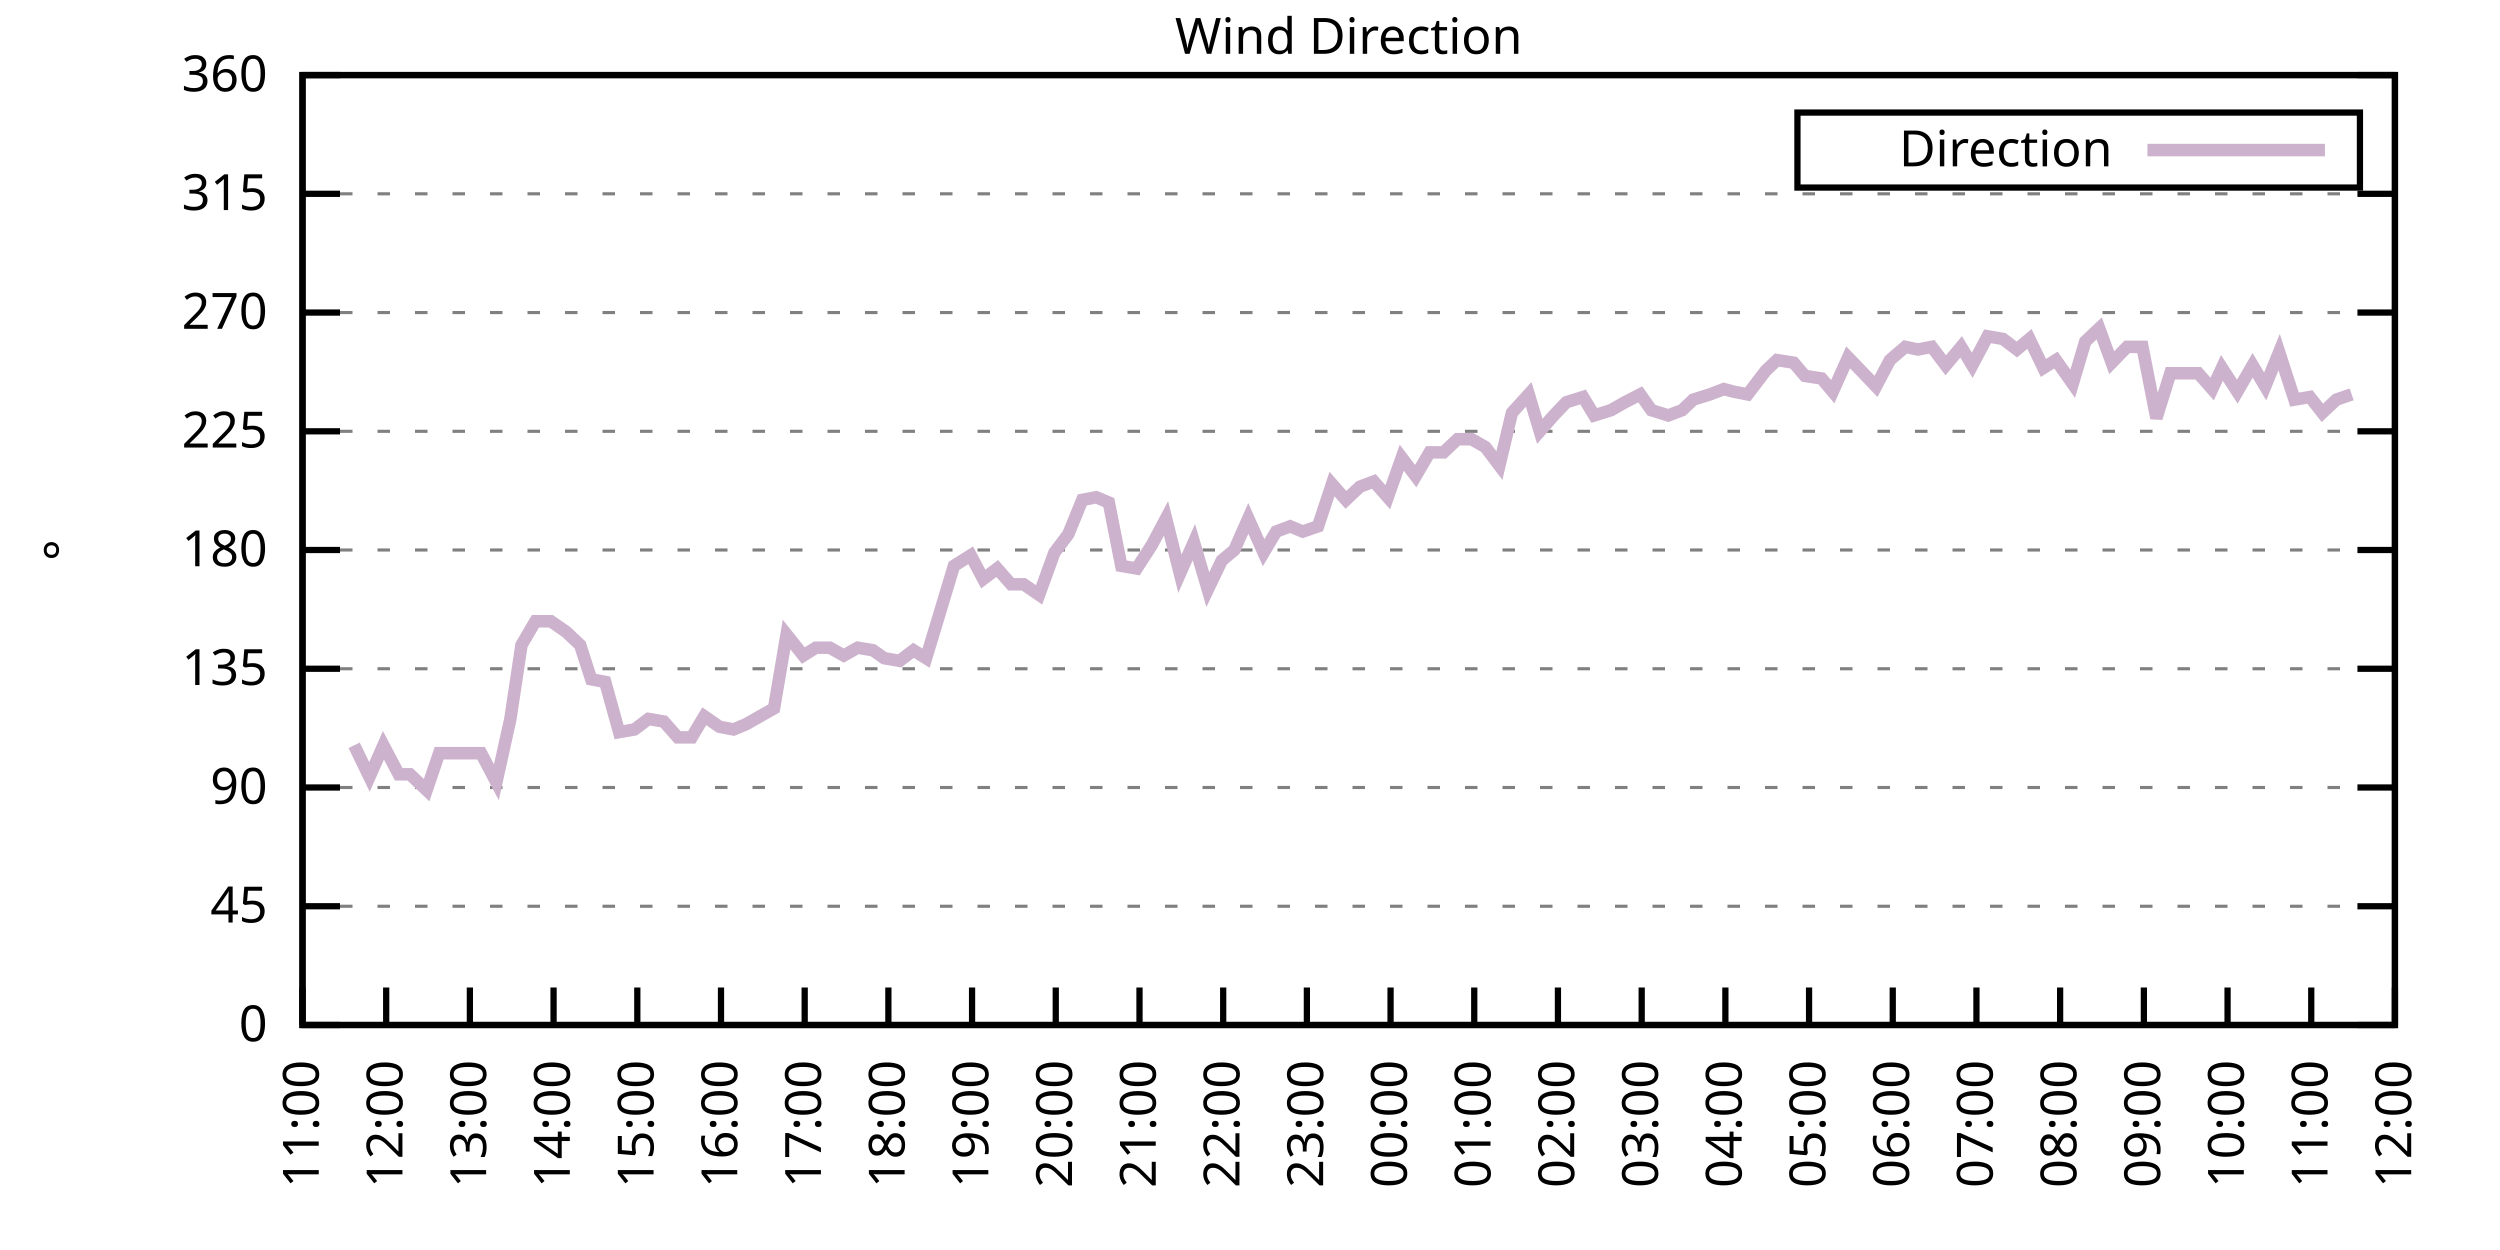
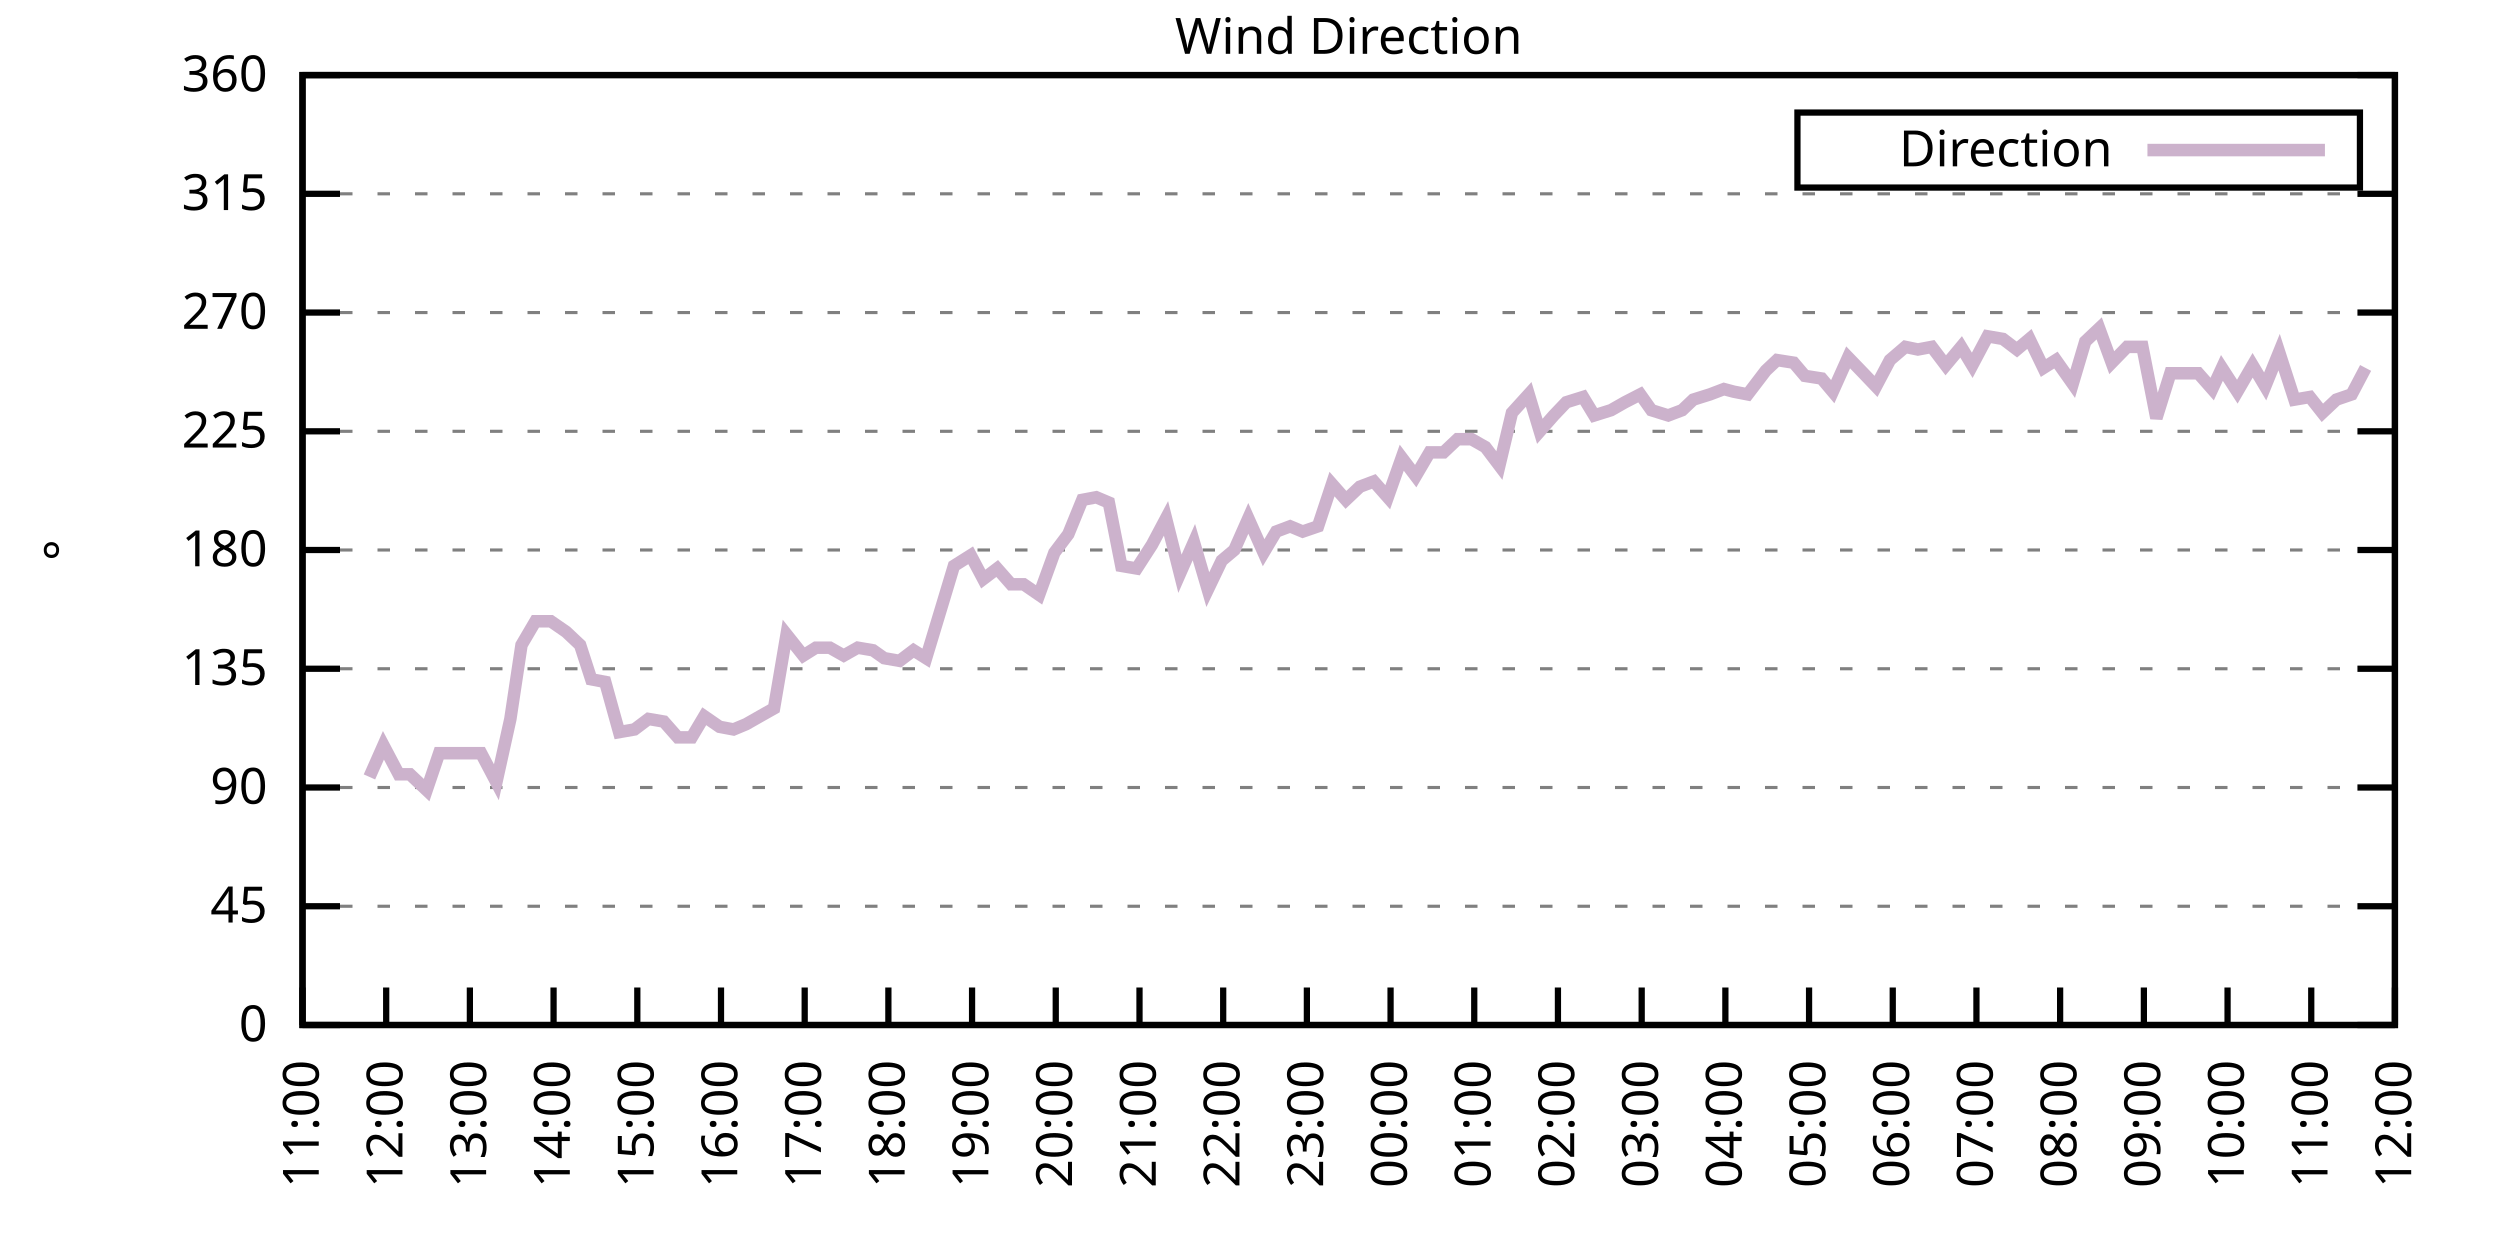
<svg xmlns="http://www.w3.org/2000/svg" xmlns:xlink="http://www.w3.org/1999/xlink" width="400" height="200" viewBox="0 0 400 200">
  <g id="gnuplot_canvas">
    <rect x="0" y="0" width="400" height="200" fill="none" />
    <defs>
      <circle id="gpDot" r="0.5" stroke-width="0.5" stroke="currentColor" />
      <path id="gpPt0" stroke-width="0.333" stroke="currentColor" d="M-1,0 h2 M0,-1 v2" />
      <path id="gpPt1" stroke-width="0.333" stroke="currentColor" d="M-1,-1 L1,1 M1,-1 L-1,1" />
      <path id="gpPt2" stroke-width="0.333" stroke="currentColor" d="M-1,0 L1,0 M0,-1 L0,1 M-1,-1 L1,1 M-1,1 L1,-1" />
      <rect id="gpPt3" stroke-width="0.333" stroke="currentColor" x="-1" y="-1" width="2" height="2" />
      <rect id="gpPt4" stroke-width="0.333" stroke="currentColor" fill="currentColor" x="-1" y="-1" width="2" height="2" />
      <circle id="gpPt5" stroke-width="0.333" stroke="currentColor" cx="0" cy="0" r="1" />
      <use xlink:href="#gpPt5" id="gpPt6" fill="currentColor" stroke="none" />
      <path id="gpPt7" stroke-width="0.333" stroke="currentColor" d="M0,-1.33 L-1.33,0.67 L1.33,0.67 z" />
      <use xlink:href="#gpPt7" id="gpPt8" fill="currentColor" stroke="none" />
      <use xlink:href="#gpPt7" id="gpPt9" stroke="currentColor" transform="rotate(180)" />
      <use xlink:href="#gpPt9" id="gpPt10" fill="currentColor" stroke="none" />
      <use xlink:href="#gpPt3" id="gpPt11" stroke="currentColor" transform="rotate(45)" />
      <use xlink:href="#gpPt11" id="gpPt12" fill="currentColor" stroke="none" />
      <path id="gpPt13" stroke-width="0.333" stroke="currentColor" d="M0,1.330 L1.265,0.411 L0.782,-1.067 L-0.782,-1.076 L-1.265,0.411 z" />
      <use xlink:href="#gpPt13" id="gpPt14" fill="currentColor" stroke="none" />
      <filter id="textbox" filterUnits="objectBoundingBox" x="0" y="0" height="1" width="1">
        <feFlood flood-color="white" flood-opacity="1" result="bgnd" />
        <feComposite in="SourceGraphic" in2="bgnd" operator="atop" />
      </filter>
      <filter id="greybox" filterUnits="objectBoundingBox" x="0" y="0" height="1" width="1">
        <feFlood flood-color="lightgrey" flood-opacity="1" result="grey" />
        <feComposite in="SourceGraphic" in2="grey" operator="atop" />
      </filter>
    </defs>
    <g fill="none" color="white" stroke="currentColor" stroke-width="1.00" stroke-linecap="butt" stroke-linejoin="miter">
</g>
    <g fill="none" color="black" stroke="currentColor" stroke-width="1.00" stroke-linecap="butt" stroke-linejoin="miter">
      <g stroke="none" shape-rendering="crispEdges">
        <polygon fill="rgb(255, 255, 255)" points="48.40,164.00 383.18,164.00 383.18,12.02 48.40,12.02 " />
      </g>
    </g>
    <g fill="none" color="black" stroke="currentColor" stroke-width="1.00" stroke-linecap="butt" stroke-linejoin="miter">
</g>
    <g fill="none" color="black" stroke="black" stroke-width="0.50" stroke-linecap="butt" stroke-linejoin="miter">
</g>
    <g fill="none" color="gray" stroke="currentColor" stroke-width="0.50" stroke-linecap="butt" stroke-linejoin="miter">
      <path stroke="gray" stroke-dasharray="2,4" class="gridline" d="M48.40,164.00 L383.19,164.00  " />
    </g>
    <g fill="none" color="gray" stroke="gray" stroke-width="1.00" stroke-linecap="butt" stroke-linejoin="miter">
</g>
    <g fill="none" color="black" stroke="currentColor" stroke-width="1.00" stroke-linecap="butt" stroke-linejoin="miter">
      <path stroke="black" d="M48.40,164.00 L54.40,164.00 M383.19,164.00 L377.19,164.00  " />
      <g transform="translate(42.80,166.60)" stroke="none" fill="black" font-family="Sans" font-size="8.00" text-anchor="end">
        <text>
          <tspan font-family="Sans"> 0</tspan>
        </text>
      </g>
    </g>
    <g fill="none" color="black" stroke="currentColor" stroke-width="1.00" stroke-linecap="butt" stroke-linejoin="miter">
</g>
    <g fill="none" color="black" stroke="black" stroke-width="0.50" stroke-linecap="butt" stroke-linejoin="miter">
</g>
    <g fill="none" color="gray" stroke="currentColor" stroke-width="0.50" stroke-linecap="butt" stroke-linejoin="miter">
      <path stroke="gray" stroke-dasharray="2,4" class="gridline" d="M48.40,145.00 L383.19,145.00  " />
    </g>
    <g fill="none" color="gray" stroke="gray" stroke-width="1.00" stroke-linecap="butt" stroke-linejoin="miter">
</g>
    <g fill="none" color="black" stroke="currentColor" stroke-width="1.00" stroke-linecap="butt" stroke-linejoin="miter">
      <path stroke="black" d="M48.40,145.00 L54.40,145.00 M383.19,145.00 L377.19,145.00  " />
      <g transform="translate(42.80,147.60)" stroke="none" fill="black" font-family="Sans" font-size="8.00" text-anchor="end">
        <text>
          <tspan font-family="Sans"> 45</tspan>
        </text>
      </g>
    </g>
    <g fill="none" color="black" stroke="currentColor" stroke-width="1.00" stroke-linecap="butt" stroke-linejoin="miter">
</g>
    <g fill="none" color="black" stroke="black" stroke-width="0.50" stroke-linecap="butt" stroke-linejoin="miter">
</g>
    <g fill="none" color="gray" stroke="currentColor" stroke-width="0.50" stroke-linecap="butt" stroke-linejoin="miter">
      <path stroke="gray" stroke-dasharray="2,4" class="gridline" d="M48.40,126.00 L383.19,126.00  " />
    </g>
    <g fill="none" color="gray" stroke="gray" stroke-width="1.00" stroke-linecap="butt" stroke-linejoin="miter">
</g>
    <g fill="none" color="black" stroke="currentColor" stroke-width="1.00" stroke-linecap="butt" stroke-linejoin="miter">
      <path stroke="black" d="M48.40,126.00 L54.40,126.00 M383.19,126.00 L377.19,126.00  " />
      <g transform="translate(42.80,128.60)" stroke="none" fill="black" font-family="Sans" font-size="8.00" text-anchor="end">
        <text>
          <tspan font-family="Sans"> 90</tspan>
        </text>
      </g>
    </g>
    <g fill="none" color="black" stroke="currentColor" stroke-width="1.00" stroke-linecap="butt" stroke-linejoin="miter">
</g>
    <g fill="none" color="black" stroke="black" stroke-width="0.50" stroke-linecap="butt" stroke-linejoin="miter">
</g>
    <g fill="none" color="gray" stroke="currentColor" stroke-width="0.50" stroke-linecap="butt" stroke-linejoin="miter">
      <path stroke="gray" stroke-dasharray="2,4" class="gridline" d="M48.40,107.00 L383.19,107.00  " />
    </g>
    <g fill="none" color="gray" stroke="gray" stroke-width="1.00" stroke-linecap="butt" stroke-linejoin="miter">
</g>
    <g fill="none" color="black" stroke="currentColor" stroke-width="1.00" stroke-linecap="butt" stroke-linejoin="miter">
      <path stroke="black" d="M48.40,107.00 L54.40,107.00 M383.19,107.00 L377.19,107.00  " />
      <g transform="translate(42.80,109.60)" stroke="none" fill="black" font-family="Sans" font-size="8.00" text-anchor="end">
        <text>
          <tspan font-family="Sans"> 135</tspan>
        </text>
      </g>
    </g>
    <g fill="none" color="black" stroke="currentColor" stroke-width="1.00" stroke-linecap="butt" stroke-linejoin="miter">
</g>
    <g fill="none" color="black" stroke="black" stroke-width="0.50" stroke-linecap="butt" stroke-linejoin="miter">
</g>
    <g fill="none" color="gray" stroke="currentColor" stroke-width="0.50" stroke-linecap="butt" stroke-linejoin="miter">
      <path stroke="gray" stroke-dasharray="2,4" class="gridline" d="M48.40,88.00 L383.19,88.00  " />
    </g>
    <g fill="none" color="gray" stroke="gray" stroke-width="1.00" stroke-linecap="butt" stroke-linejoin="miter">
</g>
    <g fill="none" color="black" stroke="currentColor" stroke-width="1.00" stroke-linecap="butt" stroke-linejoin="miter">
      <path stroke="black" d="M48.40,88.00 L54.40,88.00 M383.19,88.00 L377.19,88.00  " />
      <g transform="translate(42.80,90.60)" stroke="none" fill="black" font-family="Sans" font-size="8.00" text-anchor="end">
        <text>
          <tspan font-family="Sans"> 180</tspan>
        </text>
      </g>
    </g>
    <g fill="none" color="black" stroke="currentColor" stroke-width="1.00" stroke-linecap="butt" stroke-linejoin="miter">
</g>
    <g fill="none" color="black" stroke="black" stroke-width="0.50" stroke-linecap="butt" stroke-linejoin="miter">
</g>
    <g fill="none" color="gray" stroke="currentColor" stroke-width="0.50" stroke-linecap="butt" stroke-linejoin="miter">
      <path stroke="gray" stroke-dasharray="2,4" class="gridline" d="M48.40,69.01 L383.19,69.01  " />
    </g>
    <g fill="none" color="gray" stroke="gray" stroke-width="1.00" stroke-linecap="butt" stroke-linejoin="miter">
</g>
    <g fill="none" color="black" stroke="currentColor" stroke-width="1.00" stroke-linecap="butt" stroke-linejoin="miter">
      <path stroke="black" d="M48.40,69.01 L54.40,69.01 M383.19,69.01 L377.19,69.01  " />
      <g transform="translate(42.80,71.61)" stroke="none" fill="black" font-family="Sans" font-size="8.00" text-anchor="end">
        <text>
          <tspan font-family="Sans"> 225</tspan>
        </text>
      </g>
    </g>
    <g fill="none" color="black" stroke="currentColor" stroke-width="1.00" stroke-linecap="butt" stroke-linejoin="miter">
</g>
    <g fill="none" color="black" stroke="black" stroke-width="0.50" stroke-linecap="butt" stroke-linejoin="miter">
</g>
    <g fill="none" color="gray" stroke="currentColor" stroke-width="0.50" stroke-linecap="butt" stroke-linejoin="miter">
      <path stroke="gray" stroke-dasharray="2,4" class="gridline" d="M48.40,50.01 L383.19,50.01  " />
    </g>
    <g fill="none" color="gray" stroke="gray" stroke-width="1.00" stroke-linecap="butt" stroke-linejoin="miter">
</g>
    <g fill="none" color="black" stroke="currentColor" stroke-width="1.00" stroke-linecap="butt" stroke-linejoin="miter">
      <path stroke="black" d="M48.40,50.01 L54.40,50.01 M383.19,50.01 L377.19,50.01  " />
      <g transform="translate(42.80,52.61)" stroke="none" fill="black" font-family="Sans" font-size="8.00" text-anchor="end">
        <text>
          <tspan font-family="Sans"> 270</tspan>
        </text>
      </g>
    </g>
    <g fill="none" color="black" stroke="currentColor" stroke-width="1.00" stroke-linecap="butt" stroke-linejoin="miter">
</g>
    <g fill="none" color="black" stroke="black" stroke-width="0.50" stroke-linecap="butt" stroke-linejoin="miter">
</g>
    <g fill="none" color="gray" stroke="currentColor" stroke-width="0.50" stroke-linecap="butt" stroke-linejoin="miter">
      <path stroke="gray" stroke-dasharray="2,4" class="gridline" d="M48.40,31.01 L383.19,31.01  " />
    </g>
    <g fill="none" color="gray" stroke="gray" stroke-width="1.00" stroke-linecap="butt" stroke-linejoin="miter">
</g>
    <g fill="none" color="black" stroke="currentColor" stroke-width="1.00" stroke-linecap="butt" stroke-linejoin="miter">
      <path stroke="black" d="M48.40,31.01 L54.40,31.01 M383.19,31.01 L377.19,31.01  " />
      <g transform="translate(42.80,33.61)" stroke="none" fill="black" font-family="Sans" font-size="8.00" text-anchor="end">
        <text>
          <tspan font-family="Sans"> 315</tspan>
        </text>
      </g>
    </g>
    <g fill="none" color="black" stroke="currentColor" stroke-width="1.00" stroke-linecap="butt" stroke-linejoin="miter">
</g>
    <g fill="none" color="black" stroke="black" stroke-width="0.50" stroke-linecap="butt" stroke-linejoin="miter">
</g>
    <g fill="none" color="gray" stroke="currentColor" stroke-width="0.50" stroke-linecap="butt" stroke-linejoin="miter">
      <path stroke="gray" stroke-dasharray="2,4" class="gridline" d="M48.40,12.01 L383.19,12.01  " />
    </g>
    <g fill="none" color="gray" stroke="gray" stroke-width="1.00" stroke-linecap="butt" stroke-linejoin="miter">
</g>
    <g fill="none" color="black" stroke="currentColor" stroke-width="1.00" stroke-linecap="butt" stroke-linejoin="miter">
      <path stroke="black" d="M48.40,12.01 L54.40,12.01 M383.19,12.01 L377.19,12.01  " />
      <g transform="translate(42.80,14.61)" stroke="none" fill="black" font-family="Sans" font-size="8.00" text-anchor="end">
        <text>
          <tspan font-family="Sans"> 360</tspan>
        </text>
      </g>
    </g>
    <g fill="none" color="black" stroke="currentColor" stroke-width="1.00" stroke-linecap="butt" stroke-linejoin="miter">
      <path stroke="black" d="M48.40,164.00 L48.40,158.00  " />
      <g transform="translate(51.00,169.60) rotate(270.00)" stroke="none" fill="black" font-family="Sans" font-size="8.00" text-anchor="end">
        <text>
          <tspan font-family="Sans">11:00</tspan>
        </text>
      </g>
    </g>
    <g fill="none" color="black" stroke="currentColor" stroke-width="1.00" stroke-linecap="butt" stroke-linejoin="miter">
      <path stroke="black" d="M61.79,164.00 L61.79,158.00  " />
      <g transform="translate(64.39,169.60) rotate(270.00)" stroke="none" fill="black" font-family="Sans" font-size="8.00" text-anchor="end">
        <text>
          <tspan font-family="Sans">12:00</tspan>
        </text>
      </g>
    </g>
    <g fill="none" color="black" stroke="currentColor" stroke-width="1.00" stroke-linecap="butt" stroke-linejoin="miter">
      <path stroke="black" d="M75.18,164.00 L75.18,158.00  " />
      <g transform="translate(77.78,169.60) rotate(270.00)" stroke="none" fill="black" font-family="Sans" font-size="8.00" text-anchor="end">
        <text>
          <tspan font-family="Sans">13:00</tspan>
        </text>
      </g>
    </g>
    <g fill="none" color="black" stroke="currentColor" stroke-width="1.00" stroke-linecap="butt" stroke-linejoin="miter">
      <path stroke="black" d="M88.57,164.00 L88.57,158.00  " />
      <g transform="translate(91.17,169.60) rotate(270.00)" stroke="none" fill="black" font-family="Sans" font-size="8.00" text-anchor="end">
        <text>
          <tspan font-family="Sans">14:00</tspan>
        </text>
      </g>
    </g>
    <g fill="none" color="black" stroke="currentColor" stroke-width="1.00" stroke-linecap="butt" stroke-linejoin="miter">
      <path stroke="black" d="M101.97,164.00 L101.97,158.00  " />
      <g transform="translate(104.57,169.60) rotate(270.00)" stroke="none" fill="black" font-family="Sans" font-size="8.00" text-anchor="end">
        <text>
          <tspan font-family="Sans">15:00</tspan>
        </text>
      </g>
    </g>
    <g fill="none" color="black" stroke="currentColor" stroke-width="1.00" stroke-linecap="butt" stroke-linejoin="miter">
      <path stroke="black" d="M115.36,164.00 L115.36,158.00  " />
      <g transform="translate(117.96,169.60) rotate(270.00)" stroke="none" fill="black" font-family="Sans" font-size="8.00" text-anchor="end">
        <text>
          <tspan font-family="Sans">16:00</tspan>
        </text>
      </g>
    </g>
    <g fill="none" color="black" stroke="currentColor" stroke-width="1.00" stroke-linecap="butt" stroke-linejoin="miter">
      <path stroke="black" d="M128.75,164.00 L128.75,158.00  " />
      <g transform="translate(131.35,169.60) rotate(270.00)" stroke="none" fill="black" font-family="Sans" font-size="8.00" text-anchor="end">
        <text>
          <tspan font-family="Sans">17:00</tspan>
        </text>
      </g>
    </g>
    <g fill="none" color="black" stroke="currentColor" stroke-width="1.00" stroke-linecap="butt" stroke-linejoin="miter">
      <path stroke="black" d="M142.14,164.00 L142.14,158.00  " />
      <g transform="translate(144.74,169.60) rotate(270.00)" stroke="none" fill="black" font-family="Sans" font-size="8.00" text-anchor="end">
        <text>
          <tspan font-family="Sans">18:00</tspan>
        </text>
      </g>
    </g>
    <g fill="none" color="black" stroke="currentColor" stroke-width="1.00" stroke-linecap="butt" stroke-linejoin="miter">
      <path stroke="black" d="M155.53,164.00 L155.53,158.00  " />
      <g transform="translate(158.13,169.60) rotate(270.00)" stroke="none" fill="black" font-family="Sans" font-size="8.00" text-anchor="end">
        <text>
          <tspan font-family="Sans">19:00</tspan>
        </text>
      </g>
    </g>
    <g fill="none" color="black" stroke="currentColor" stroke-width="1.00" stroke-linecap="butt" stroke-linejoin="miter">
      <path stroke="black" d="M168.92,164.00 L168.92,158.00  " />
      <g transform="translate(171.52,169.60) rotate(270.00)" stroke="none" fill="black" font-family="Sans" font-size="8.00" text-anchor="end">
        <text>
          <tspan font-family="Sans">20:00</tspan>
        </text>
      </g>
    </g>
    <g fill="none" color="black" stroke="currentColor" stroke-width="1.00" stroke-linecap="butt" stroke-linejoin="miter">
      <path stroke="black" d="M182.32,164.00 L182.32,158.00  " />
      <g transform="translate(184.92,169.60) rotate(270.00)" stroke="none" fill="black" font-family="Sans" font-size="8.00" text-anchor="end">
        <text>
          <tspan font-family="Sans">21:00</tspan>
        </text>
      </g>
    </g>
    <g fill="none" color="black" stroke="currentColor" stroke-width="1.00" stroke-linecap="butt" stroke-linejoin="miter">
      <path stroke="black" d="M195.71,164.00 L195.71,158.00  " />
      <g transform="translate(198.31,169.60) rotate(270.00)" stroke="none" fill="black" font-family="Sans" font-size="8.00" text-anchor="end">
        <text>
          <tspan font-family="Sans">22:00</tspan>
        </text>
      </g>
    </g>
    <g fill="none" color="black" stroke="currentColor" stroke-width="1.00" stroke-linecap="butt" stroke-linejoin="miter">
      <path stroke="black" d="M209.10,164.00 L209.10,158.00  " />
      <g transform="translate(211.70,169.60) rotate(270.00)" stroke="none" fill="black" font-family="Sans" font-size="8.00" text-anchor="end">
        <text>
          <tspan font-family="Sans">23:00</tspan>
        </text>
      </g>
    </g>
    <g fill="none" color="black" stroke="currentColor" stroke-width="1.00" stroke-linecap="butt" stroke-linejoin="miter">
      <path stroke="black" d="M222.49,164.00 L222.49,158.00  " />
      <g transform="translate(225.09,169.60) rotate(270.00)" stroke="none" fill="black" font-family="Sans" font-size="8.00" text-anchor="end">
        <text>
          <tspan font-family="Sans">00:00</tspan>
        </text>
      </g>
    </g>
    <g fill="none" color="black" stroke="currentColor" stroke-width="1.00" stroke-linecap="butt" stroke-linejoin="miter">
      <path stroke="black" d="M235.88,164.00 L235.88,158.00  " />
      <g transform="translate(238.48,169.60) rotate(270.00)" stroke="none" fill="black" font-family="Sans" font-size="8.00" text-anchor="end">
        <text>
          <tspan font-family="Sans">01:00</tspan>
        </text>
      </g>
    </g>
    <g fill="none" color="black" stroke="currentColor" stroke-width="1.00" stroke-linecap="butt" stroke-linejoin="miter">
      <path stroke="black" d="M249.27,164.00 L249.27,158.00  " />
      <g transform="translate(251.87,169.60) rotate(270.00)" stroke="none" fill="black" font-family="Sans" font-size="8.00" text-anchor="end">
        <text>
          <tspan font-family="Sans">02:00</tspan>
        </text>
      </g>
    </g>
    <g fill="none" color="black" stroke="currentColor" stroke-width="1.00" stroke-linecap="butt" stroke-linejoin="miter">
      <path stroke="black" d="M262.67,164.00 L262.67,158.00  " />
      <g transform="translate(265.27,169.60) rotate(270.00)" stroke="none" fill="black" font-family="Sans" font-size="8.00" text-anchor="end">
        <text>
          <tspan font-family="Sans">03:00</tspan>
        </text>
      </g>
    </g>
    <g fill="none" color="black" stroke="currentColor" stroke-width="1.00" stroke-linecap="butt" stroke-linejoin="miter">
      <path stroke="black" d="M276.06,164.00 L276.06,158.00  " />
      <g transform="translate(278.66,169.60) rotate(270.00)" stroke="none" fill="black" font-family="Sans" font-size="8.00" text-anchor="end">
        <text>
          <tspan font-family="Sans">04:00</tspan>
        </text>
      </g>
    </g>
    <g fill="none" color="black" stroke="currentColor" stroke-width="1.00" stroke-linecap="butt" stroke-linejoin="miter">
      <path stroke="black" d="M289.45,164.00 L289.45,158.00  " />
      <g transform="translate(292.05,169.60) rotate(270.00)" stroke="none" fill="black" font-family="Sans" font-size="8.00" text-anchor="end">
        <text>
          <tspan font-family="Sans">05:00</tspan>
        </text>
      </g>
    </g>
    <g fill="none" color="black" stroke="currentColor" stroke-width="1.00" stroke-linecap="butt" stroke-linejoin="miter">
      <path stroke="black" d="M302.84,164.00 L302.84,158.00  " />
      <g transform="translate(305.44,169.60) rotate(270.00)" stroke="none" fill="black" font-family="Sans" font-size="8.00" text-anchor="end">
        <text>
          <tspan font-family="Sans">06:00</tspan>
        </text>
      </g>
    </g>
    <g fill="none" color="black" stroke="currentColor" stroke-width="1.00" stroke-linecap="butt" stroke-linejoin="miter">
      <path stroke="black" d="M316.23,164.00 L316.23,158.00  " />
      <g transform="translate(318.83,169.60) rotate(270.00)" stroke="none" fill="black" font-family="Sans" font-size="8.00" text-anchor="end">
        <text>
          <tspan font-family="Sans">07:00</tspan>
        </text>
      </g>
    </g>
    <g fill="none" color="black" stroke="currentColor" stroke-width="1.00" stroke-linecap="butt" stroke-linejoin="miter">
      <path stroke="black" d="M329.62,164.00 L329.62,158.00  " />
      <g transform="translate(332.22,169.60) rotate(270.00)" stroke="none" fill="black" font-family="Sans" font-size="8.00" text-anchor="end">
        <text>
          <tspan font-family="Sans">08:00</tspan>
        </text>
      </g>
    </g>
    <g fill="none" color="black" stroke="currentColor" stroke-width="1.00" stroke-linecap="butt" stroke-linejoin="miter">
      <path stroke="black" d="M343.02,164.00 L343.02,158.00  " />
      <g transform="translate(345.62,169.60) rotate(270.00)" stroke="none" fill="black" font-family="Sans" font-size="8.00" text-anchor="end">
        <text>
          <tspan font-family="Sans">09:00</tspan>
        </text>
      </g>
    </g>
    <g fill="none" color="black" stroke="currentColor" stroke-width="1.00" stroke-linecap="butt" stroke-linejoin="miter">
      <path stroke="black" d="M356.41,164.00 L356.41,158.00  " />
      <g transform="translate(359.01,169.60) rotate(270.00)" stroke="none" fill="black" font-family="Sans" font-size="8.00" text-anchor="end">
        <text>
          <tspan font-family="Sans">10:00</tspan>
        </text>
      </g>
    </g>
    <g fill="none" color="black" stroke="currentColor" stroke-width="1.00" stroke-linecap="butt" stroke-linejoin="miter">
      <path stroke="black" d="M369.80,164.00 L369.80,158.00  " />
      <g transform="translate(372.40,169.60) rotate(270.00)" stroke="none" fill="black" font-family="Sans" font-size="8.00" text-anchor="end">
        <text>
          <tspan font-family="Sans">11:00</tspan>
        </text>
      </g>
    </g>
    <g fill="none" color="black" stroke="currentColor" stroke-width="1.00" stroke-linecap="butt" stroke-linejoin="miter">
      <path stroke="black" d="M383.19,164.00 L383.19,158.00  " />
      <g transform="translate(385.79,169.60) rotate(270.00)" stroke="none" fill="black" font-family="Sans" font-size="8.00" text-anchor="end">
        <text>
          <tspan font-family="Sans">12:00</tspan>
        </text>
      </g>
    </g>
    <g fill="none" color="black" stroke="currentColor" stroke-width="1.00" stroke-linecap="butt" stroke-linejoin="miter">
</g>
    <g fill="none" color="black" stroke="currentColor" stroke-width="1.00" stroke-linecap="butt" stroke-linejoin="miter">
      <path stroke="black" d="M48.40,12.01 L48.40,164.00 L383.19,164.00 L383.19,12.01 L48.40,12.01 Z  " />
    </g>
    <g fill="none" color="black" stroke="currentColor" stroke-width="1.00" stroke-linecap="butt" stroke-linejoin="miter">
</g>
    <g fill="none" color="black" stroke="currentColor" stroke-width="1.00" stroke-linecap="butt" stroke-linejoin="miter">
      <path stroke="black" d="M287.59,30.01 L287.59,18.01 L377.59,18.01 L377.59,30.01 L287.59,30.01 Z  " />
    </g>
    <g id="Wind_direction_plot_1">
      <g fill="none" color="white" stroke="black" stroke-width="2.00" stroke-linecap="butt" stroke-linejoin="miter">
</g>
      <g fill="none" color="black" stroke="currentColor" stroke-width="2.00" stroke-linecap="butt" stroke-linejoin="miter">
        <g transform="translate(337.99,26.61)" stroke="none" fill="black" font-family="Sans" font-size="8.00" text-anchor="end">
          <text>
            <tspan font-family="Sans">Direction</tspan>
          </text>
        </g>
      </g>
      <g fill="none" color="black" stroke="currentColor" stroke-width="2.00" stroke-linecap="butt" stroke-linejoin="miter">
-         <path stroke="rgb(204, 178, 204)" d="M343.59,24.01 L371.99,24.01 M56.66,119.25 L59.11,124.31 L61.35,119.25 L63.80,123.89 L65.59,123.89 L68.26,126.42   L70.27,120.51 L72.50,120.51 L74.74,120.51 L76.97,120.51 L79.42,125.16 L81.66,115.03 L83.44,103.20 L85.67,99.40   L88.13,99.40 L90.58,101.09 L92.82,103.20 L94.60,108.69 L96.83,109.11 L99.06,117.14 L101.52,116.71 L103.75,115.03   L106.21,115.45 L108.44,117.98 L110.67,117.98 L112.68,114.60 L115.13,116.29 L117.37,116.71 L119.38,115.87 L121.61,114.60   L123.84,113.34 L125.85,101.52 L128.53,104.89 L130.54,103.63 L132.77,103.63 L135.00,104.89 L137.23,103.63 L139.69,104.05   L141.47,105.31 L143.93,105.74 L146.16,104.05 L148.17,105.31 L150.85,96.45 L152.63,90.54 L155.31,88.85 L157.32,92.65   L159.55,90.96 L161.78,93.49 L163.79,93.49 L166.25,95.18 L168.70,88.43 L170.93,85.47 L173.17,79.98 L175.40,79.56   L177.41,80.41 L179.41,90.54 L181.87,90.96 L184.32,87.16 L186.56,82.94 L188.79,91.80 L191.02,86.74 L193.25,94.34   L195.48,89.69 L197.49,88.00 L199.73,82.94 L202.18,88.43 L204.19,85.05 L206.42,84.21 L208.43,85.05 L210.88,84.21   L213.12,77.45 L215.35,79.98 L217.58,77.87 L219.81,77.03 L222.04,79.56 L224.28,73.23 L226.51,76.18 L228.74,72.38   L230.97,72.38 L233.20,70.27 L235.44,70.27 L237.67,71.54 L239.90,74.49 L241.91,66.05 L244.59,63.10 L246.37,69.01   L248.60,66.47 L250.61,64.36 L253.29,63.52 L255.08,66.47 L257.76,65.63 L259.99,64.36 L262.44,63.10 L264.23,65.63   L266.91,66.47 L269.14,65.63 L270.92,63.94 L273.60,63.10 L275.83,62.25 L277.40,62.67 L279.63,63.10 L282.53,59.30   L284.32,57.61 L286.99,58.03 L288.78,60.14 L291.46,60.56 L293.24,62.67 L295.70,57.18 L298.15,59.72 L300.16,61.83   L302.39,57.61 L304.85,55.50 L306.86,55.92 L309.09,55.50 L311.32,58.45 L313.78,55.50 L315.56,58.45 L318.02,53.81   L320.47,54.23 L322.70,55.92 L324.71,54.23 L326.95,58.87 L328.95,57.61 L331.63,61.41 L333.64,54.65 L335.87,52.54   L337.88,58.03 L340.34,55.50 L342.79,55.50 L345.02,66.90 L347.26,59.72 L349.49,59.72 L351.72,59.72 L353.95,62.25   L355.51,58.87 L357.97,62.67 L360.42,58.45 L362.43,61.83 L364.66,56.34 L367.12,63.94 L369.58,63.52 L371.58,66.05   L373.82,63.94 L376.27,63.10  " />
+         <path stroke="rgb(204, 178, 204)" d="M343.59,24.01 L371.99,24.01 M59.11,124.31 L61.35,119.25 L63.80,123.89 L65.59,123.89 L68.26,126.42 L70.27,120.51   L72.50,120.51 L74.74,120.51 L76.97,120.51 L79.42,125.16 L81.66,115.03 L83.44,103.20 L85.67,99.40 L88.13,99.40   L90.58,101.09 L92.82,103.20 L94.60,108.69 L96.83,109.11 L99.06,117.14 L101.52,116.71 L103.75,115.03 L106.21,115.45   L108.44,117.98 L110.67,117.98 L112.68,114.60 L115.13,116.29 L117.37,116.71 L119.38,115.87 L121.61,114.60 L123.84,113.34   L125.85,101.52 L128.53,104.89 L130.54,103.63 L132.77,103.63 L135.00,104.89 L137.23,103.63 L139.69,104.05 L141.47,105.31   L143.93,105.74 L146.16,104.05 L148.17,105.31 L150.85,96.45 L152.63,90.54 L155.31,88.85 L157.32,92.65 L159.55,90.96   L161.78,93.49 L163.79,93.49 L166.25,95.18 L168.70,88.43 L170.93,85.47 L173.17,79.98 L175.40,79.56 L177.41,80.41   L179.41,90.54 L181.87,90.96 L184.32,87.16 L186.56,82.94 L188.79,91.80 L191.02,86.74 L193.25,94.34 L195.48,89.69   L197.49,88.00 L199.73,82.94 L202.18,88.43 L204.19,85.05 L206.42,84.21 L208.43,85.05 L210.88,84.21 L213.12,77.45   L215.35,79.98 L217.58,77.87 L219.81,77.03 L222.04,79.56 L224.28,73.23 L226.51,76.18 L228.74,72.38 L230.97,72.38   L233.20,70.27 L235.44,70.27 L237.67,71.54 L239.90,74.49 L241.91,66.05 L244.59,63.10 L246.37,69.01 L248.60,66.47   L250.61,64.36 L253.29,63.52 L255.08,66.47 L257.76,65.63 L259.99,64.36 L262.44,63.10 L264.23,65.63 L266.91,66.47   L269.14,65.63 L270.92,63.94 L273.60,63.10 L275.83,62.25 L277.40,62.67 L279.63,63.10 L282.53,59.30 L284.32,57.61   L286.99,58.03 L288.78,60.14 L291.46,60.56 L293.24,62.67 L295.70,57.18 L298.15,59.72 L300.16,61.83 L302.39,57.61   L304.85,55.50 L306.86,55.92 L309.09,55.50 L311.32,58.45 L313.78,55.50 L315.56,58.45 L318.02,53.81 L320.47,54.23   L322.70,55.92 L324.71,54.23 L326.95,58.87 L328.95,57.61 L331.63,61.41 L333.64,54.65 L335.87,52.54 L337.88,58.03   L340.34,55.50 L342.79,55.50 L345.02,66.90 L347.26,59.72 L349.49,59.72 L351.72,59.72 L353.95,62.25 L355.51,58.87   L357.97,62.67 L360.42,58.45 L362.43,61.83 L364.66,56.34 L367.12,63.94 L369.58,63.52 L371.58,66.05 L373.82,63.94   L376.27,63.10 L378.50,58.87  " />
      </g>
    </g>
    <g fill="none" color="black" stroke="currentColor" stroke-width="2.00" stroke-linecap="butt" stroke-linejoin="miter">
</g>
    <g fill="none" color="black" stroke="black" stroke-width="1.00" stroke-linecap="butt" stroke-linejoin="miter">
</g>
    <g fill="none" color="black" stroke="currentColor" stroke-width="1.00" stroke-linecap="butt" stroke-linejoin="miter">
      <path stroke="black" d="M48.40,12.01 L48.40,164.00 L383.19,164.00 L383.19,12.01 L48.40,12.01 Z  " />
      <g transform="translate(12.80,88.01) rotate(270.00)" stroke="none" fill="black" font-family="Sans" font-size="8.00" text-anchor="middle">
        <text>
          <tspan font-family="Sans">°</tspan>
        </text>
      </g>
    </g>
    <g fill="none" color="black" stroke="currentColor" stroke-width="1.00" stroke-linecap="butt" stroke-linejoin="miter">
</g>
    <g fill="none" color="black" stroke="currentColor" stroke-width="1.00" stroke-linecap="butt" stroke-linejoin="miter">
      <g transform="translate(215.79,8.61)" stroke="none" fill="black" font-family="Sans" font-size="8.00" text-anchor="middle">
        <text>
          <tspan font-family="Sans">Wind Direction</tspan>
        </text>
      </g>
    </g>
    <g fill="none" color="black" stroke="currentColor" stroke-width="1.00" stroke-linecap="butt" stroke-linejoin="miter">
</g>
  </g>
</svg>
